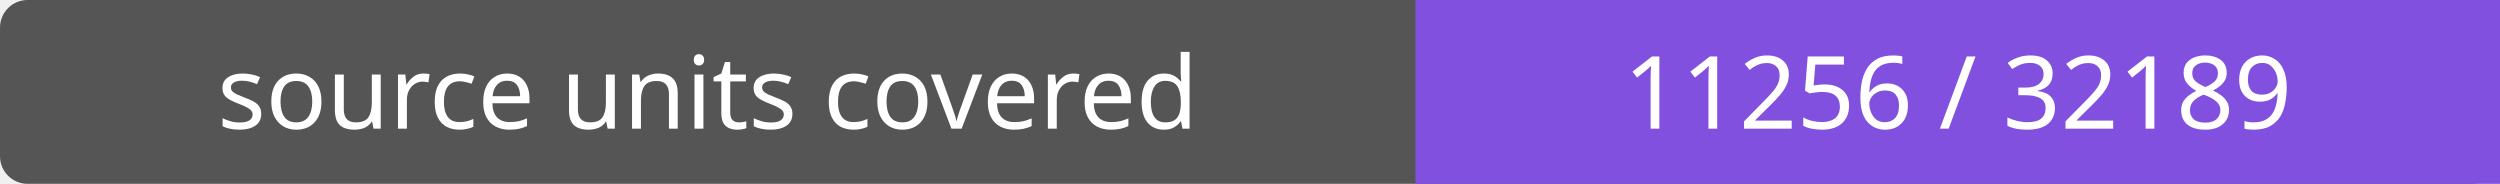
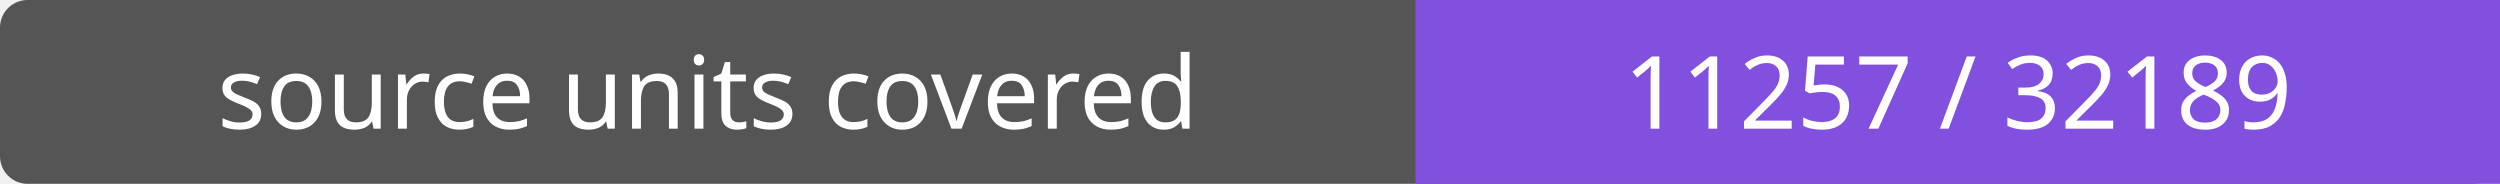
- <svg xmlns="http://www.w3.org/2000/svg" width="272" height="20" role="img" aria-label="source units covered: 11256 / 32189">
+ <svg xmlns="http://www.w3.org/2000/svg" width="272" height="20" role="img" aria-label="source units covered: 11257 / 32189">
  <rect width="272" height="20" rx="3" fill="#555" />
  <path fill="#8250df" d="M154 0h118v20H154z" />
  <g fill="#fff" text-anchor="middle" font-family="Verdana,sans-serif" font-size="11">
    <text x="77.0" y="14">source units covered</text>
-     <text x="213.0" y="14">11256 / 32189</text>
+     <text x="213.0" y="14">11257 / 32189</text>
  </g>
</svg>
